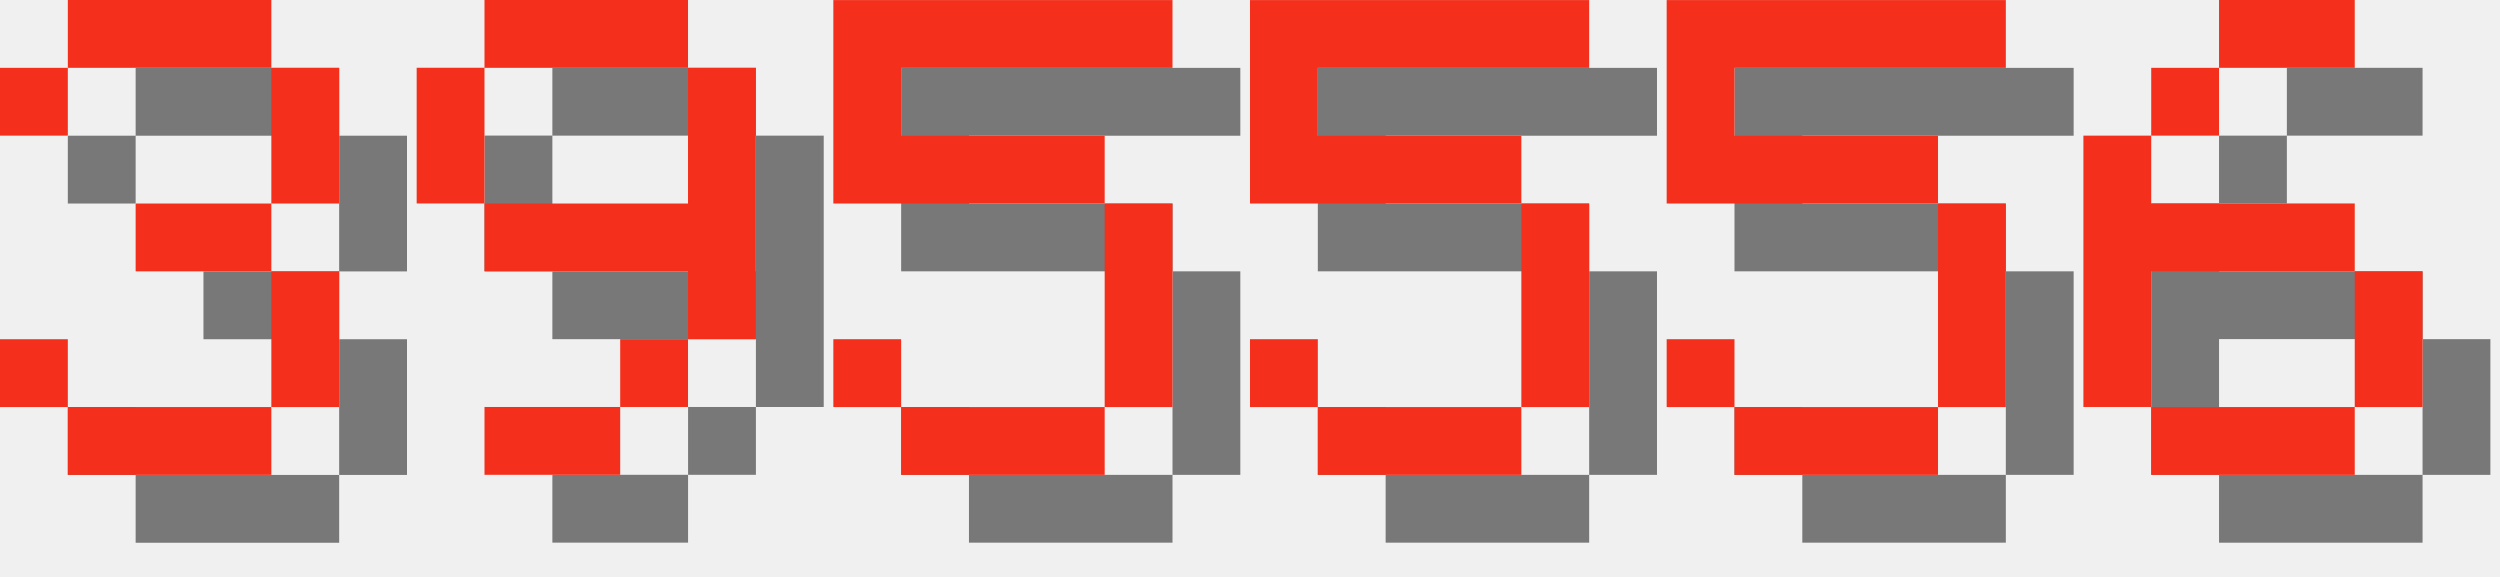
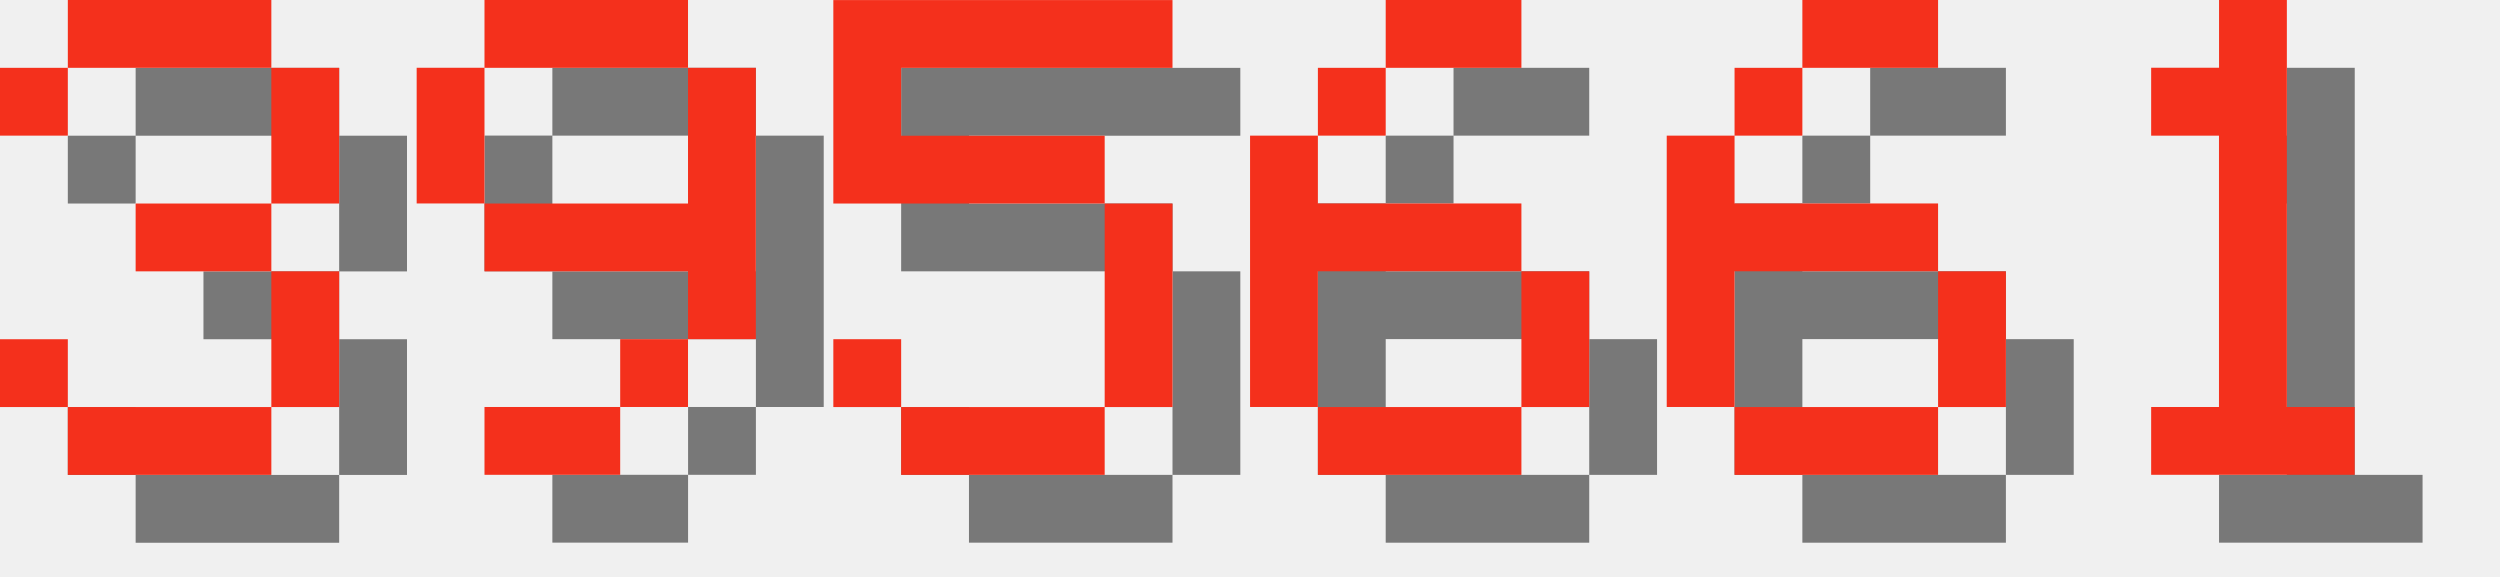
<svg xmlns="http://www.w3.org/2000/svg" version="1.1" width="156.0" height="36">
  <style>
        .text-foreground {
            fill: #F4301C;
        }
        .text-shadow {
            fill: #000000;
            fill-opacity: 0.5;
        }
    </style>
  <g class="digit" id="digit_3" transform="translate(0.0, 0), scale(4)">
    <path id="digit_3_shadow" class="text-shadow" d="m1.058 2.117v1.058h1.058v-1.058h3.175v2.117h-2.117v1.058h2.117v2.117h-3.175v-1.058h-1.058v1.058h1.058v1.058h3.175v-1.058h1.058v-2.117h-1.058v-1.058h1.058v-2.117h-1.058v-1.058h-3.175v1.058h-1.058z" fill-opacity=".5" style="paint-order:stroke fill markers" />
    <path id="digit_3_fg" class="text-foreground" d="m0 1.058v1.058h1.058v-1.058h3.175v2.117h-2.117v1.058h2.117v2.117h-3.175v-1.058h-1.058v1.058h1.058v1.058h3.175v-1.058h1.058v-2.117h-1.058v-1.058h1.058v-2.117h-1.058v-1.058h-3.175v1.058h-1.058z" fill="#fff" style="paint-order:stroke fill markers" />
  </g>
  <g class="digit" id="digit_9" transform="translate(26.0, 0), scale(4)">
    <path id="digit_9_shadow" class="text-shadow" d="m2.117 1.058v1.058h3.175v-1.058h-3.175zm3.175 1.058v2.117h-3.175v1.058h3.175v1.058h1.058v-4.233h-1.058zm0 4.233h-1.058v1.058h1.058v-1.058zm-1.058 1.058h-2.117v1.058h2.117v-1.058zm-2.117-3.175v-2.117h-1.058v2.117h1.058z" fill-opacity=".5" style="paint-order:stroke fill markers" />
    <path id="digit_9_fg" class="text-foreground" d="m1.058 0v1.058h3.175v-1.058h-3.175zm3.175 1.058v2.117h-3.175v1.058h3.175v1.058h1.058v-4.233h-1.058zm0 4.233h-1.058v1.058h1.058v-1.058zm-1.058 1.058h-2.117v1.058h2.117v-1.058zm-2.117-3.175v-2.117h-1.058v2.117h1.058z" fill="#fff" style="paint-order:stroke fill markers" />
  </g>
  <g class="digit" id="digit_5" transform="translate(52.0, 0), scale(4)">
    <path id="digit_5_shadow" class="text-shadow" d="m1.058 1.058v3.175h4.233v3.175h-3.175v-1.058h-1.058v1.058h1.058v1.058h3.175v-1.058h1.058v-3.175h-1.058v-1.058h-3.175v-1.058h4.233v-1.058h-5.292z" fill-opacity=".5" style="paint-order:stroke fill markers" />
    <path id="digit_5_fg" class="text-foreground" d="m0 0v3.175h4.233v3.175h-3.175v-1.058h-1.058v1.058h1.058v1.058h3.175v-1.058h1.058v-3.175h-1.058v-1.058h-3.175v-1.058h4.233v-1.058h-5.292z" fill="#fff" style="paint-order:stroke fill markers" />
  </g>
-   <g class="digit" id="digit_5" transform="translate(78.0, 0), scale(4)">
-     <path id="digit_5_shadow" class="text-shadow" d="m1.058 1.058v3.175h4.233v3.175h-3.175v-1.058h-1.058v1.058h1.058v1.058h3.175v-1.058h1.058v-3.175h-1.058v-1.058h-3.175v-1.058h4.233v-1.058h-5.292z" fill-opacity=".5" style="paint-order:stroke fill markers" />
-     <path id="digit_5_fg" class="text-foreground" d="m0 0v3.175h4.233v3.175h-3.175v-1.058h-1.058v1.058h1.058v1.058h3.175v-1.058h1.058v-3.175h-1.058v-1.058h-3.175v-1.058h4.233v-1.058h-5.292z" fill="#fff" style="paint-order:stroke fill markers" />
-   </g>
-   <g class="digit" id="digit_5" transform="translate(104.0, 0), scale(4)">
-     <path id="digit_5_shadow" class="text-shadow" d="m1.058 1.058v3.175h4.233v3.175h-3.175v-1.058h-1.058v1.058h1.058v1.058h3.175v-1.058h1.058v-3.175h-1.058v-1.058h-3.175v-1.058h4.233v-1.058h-5.292z" fill-opacity=".5" style="paint-order:stroke fill markers" />
-     <path id="digit_5_fg" class="text-foreground" d="m0 0v3.175h4.233v3.175h-3.175v-1.058h-1.058v1.058h1.058v1.058h3.175v-1.058h1.058v-3.175h-1.058v-1.058h-3.175v-1.058h4.233v-1.058h-5.292z" fill="#fff" style="paint-order:stroke fill markers" />
-   </g>
-   <g class="digit" id="digit_6" transform="translate(130.0, 0), scale(4)">
+   <g class="digit" id="digit_6" transform="translate(78.0, 0), scale(4)">
    <path id="digit_6_shadow" class="text-shadow" d="m3.175 1.058v1.058h2.117v-1.058h-2.117zm0 1.058h-1.058v1.058h1.058v-1.058zm-1.058 1.058h-1.058v4.233h1.058v-2.117h3.175v-1.058h-3.175v-1.058zm3.175 2.117v2.117h1.058v-2.117h-1.058zm0 2.117h-3.175v1.058h3.175v-1.058z" fill-opacity=".5" style="paint-order:stroke fill markers" />
    <path id="digit_6_fg" class="text-foreground" d="m2.117 0v1.058h2.117v-1.058h-2.117zm0 1.058h-1.058v1.058h1.058v-1.058zm-1.058 1.058h-1.058v4.233h1.058v-2.117h3.175v-1.058h-3.175v-1.058zm3.175 2.117v2.117h1.058v-2.117h-1.058zm0 2.117h-3.175v1.058h3.175v-1.058z" fill="#fff" style="paint-order:stroke fill markers" />
  </g>
+   <g class="digit" id="digit_6" transform="translate(104.0, 0), scale(4)">
+     <path id="digit_6_shadow" class="text-shadow" d="m3.175 1.058v1.058h2.117v-1.058h-2.117zm0 1.058h-1.058v1.058h1.058v-1.058zm-1.058 1.058h-1.058v4.233h1.058v-2.117h3.175v-1.058h-3.175v-1.058zm3.175 2.117v2.117h1.058v-2.117h-1.058zm0 2.117h-3.175v1.058h3.175v-1.058z" fill-opacity=".5" style="paint-order:stroke fill markers" />
+     <path id="digit_6_fg" class="text-foreground" d="m2.117 0v1.058h2.117v-1.058h-2.117zm0 1.058h-1.058v1.058h1.058v-1.058zm-1.058 1.058h-1.058v4.233h1.058v-2.117h3.175v-1.058h-3.175v-1.058zm3.175 2.117v2.117h1.058v-2.117h-1.058zm0 2.117h-3.175v1.058h3.175v-1.058z" fill="#fff" style="paint-order:stroke fill markers" />
+   </g>
+   <g class="digit" id="digit_1" transform="translate(130.0, 0), scale(4)">
+     <path id="digit_1_shadow" class="text-shadow" d="m2.117 2.117v1.058h1.058v4.233h-1.058v1.058h3.175v-1.058h-1.058v-6.35h-1.058v1.058h-1.058z" fill-opacity=".5" style="paint-order:stroke fill markers" />
+     <path id="digit_1_fg" class="text-foreground" d="m1.058 1.058v1.058h1.058v4.233h-1.058v1.058h3.175v-1.058h-1.058v-6.35h-1.058v1.058h-1.058z" fill="#fff" style="paint-order:stroke fill markers" />
+   </g>
</svg>
